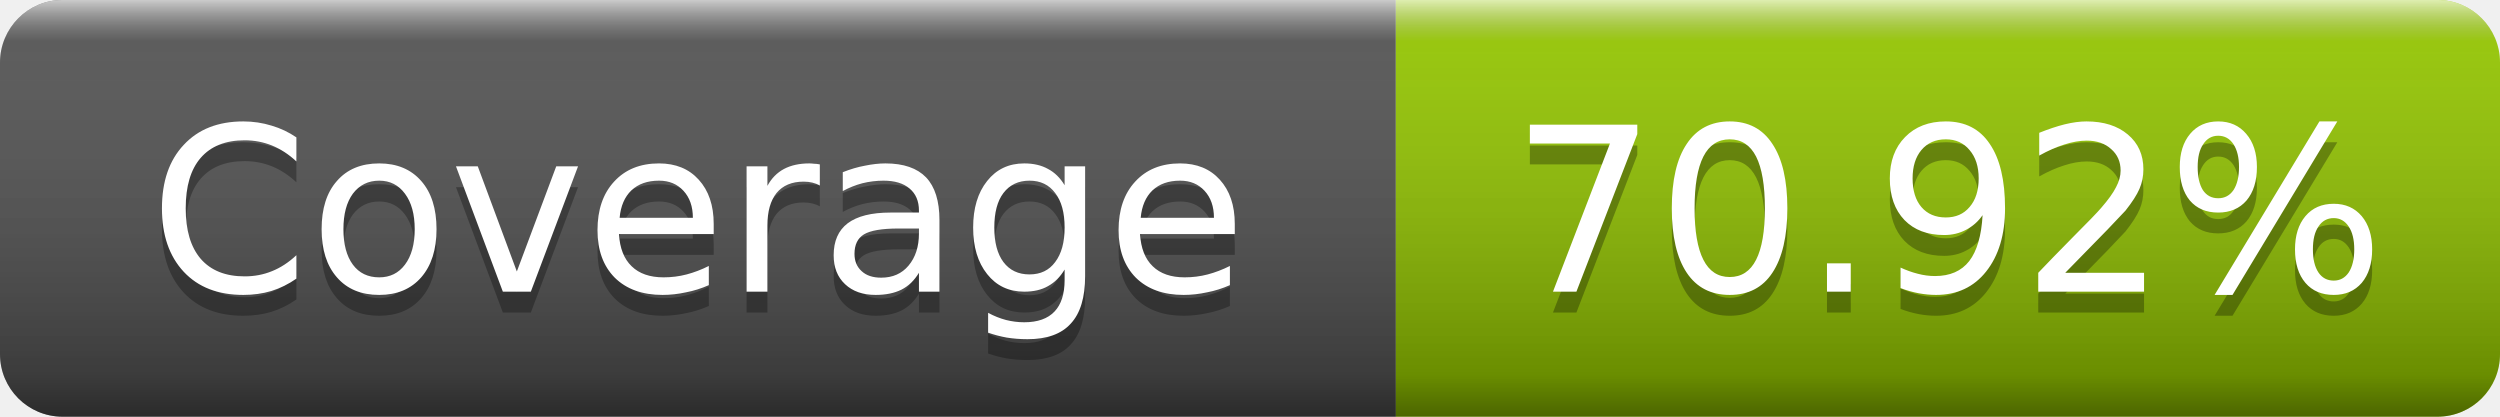
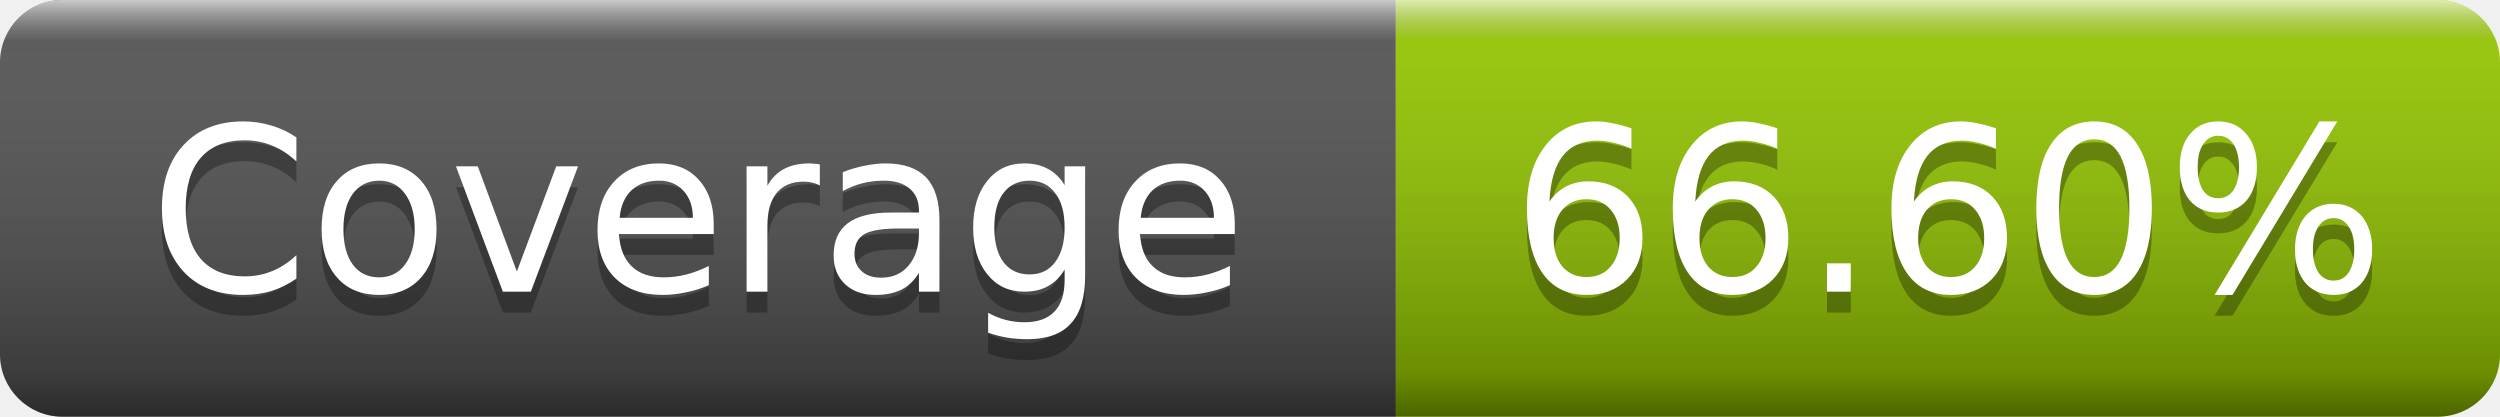
- <svg xmlns="http://www.w3.org/2000/svg" width="120" height="20" role="img" aria-label="Coverage: 70.92%">
+ <svg xmlns="http://www.w3.org/2000/svg" width="120" height="20" role="img" aria-label="Coverage: 66.60%">
  <linearGradient id="s" x2="0" y2="100%">
    <stop offset="0" stop-color="#fff" stop-opacity=".7" />
    <stop offset=".1" stop-color="#aaa" stop-opacity=".1" />
    <stop offset=".9" stop-color="#000" stop-opacity=".3" />
    <stop offset="1" stop-color="#000" stop-opacity=".5" />
  </linearGradient>
  <clipPath id="r">
    <rect width="120" height="20" rx="3" />
  </clipPath>
  <g clip-path="url(#r)">
    <rect width="67" height="20" fill="#555" />
    <rect x="67" width="53" height="20" fill="#97ca00" />
    <rect width="120" height="20" fill="url(#s)" />
  </g>
  <g fill="#fff" text-anchor="middle" font-family="Verdana,Geneva,DejaVu Sans,sans-serif" font-size="11">
    <text x="33.5" y="15" fill="#010101" fill-opacity=".3">Coverage</text>
    <text x="33.5" y="14">Coverage</text>
-     <text x="93.5" y="15" fill="#010101" fill-opacity=".3">70.92%</text>
-     <text x="93.5" y="14">70.92%</text>
+     <text x="93.5" y="15" fill="#010101" fill-opacity=".3">66.60%</text>
+     <text x="93.5" y="14">66.60%</text>
  </g>
</svg>
